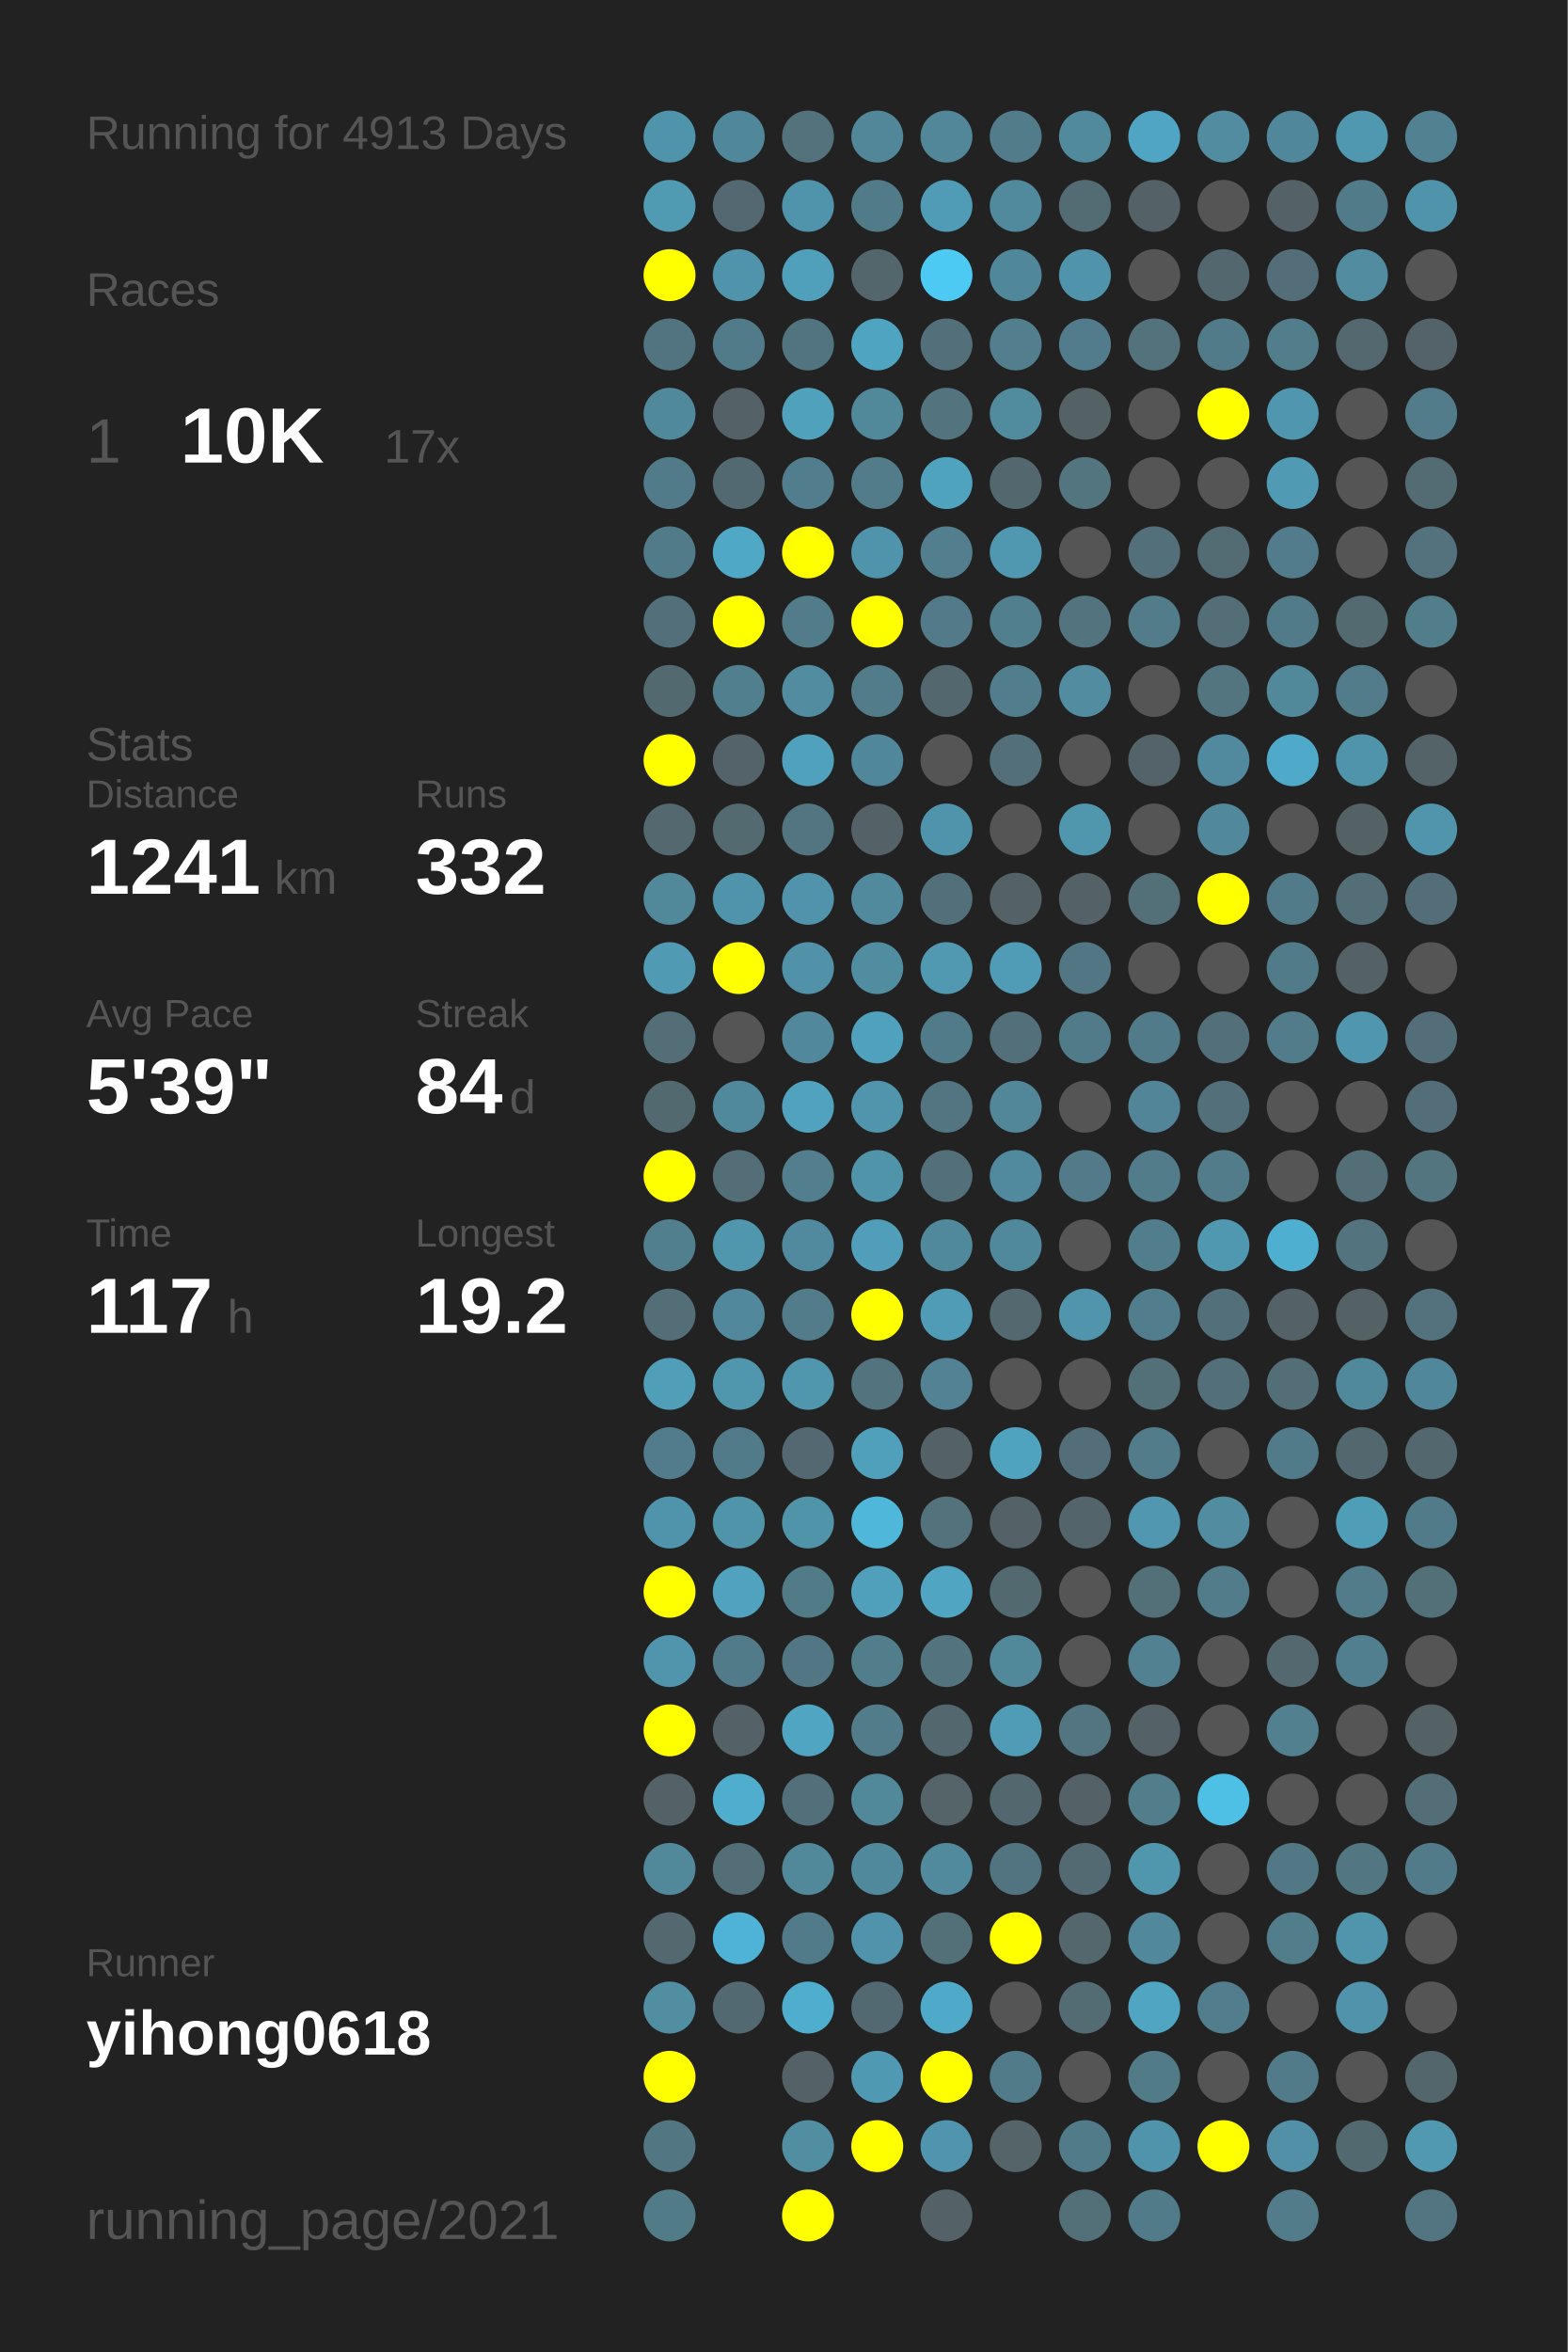
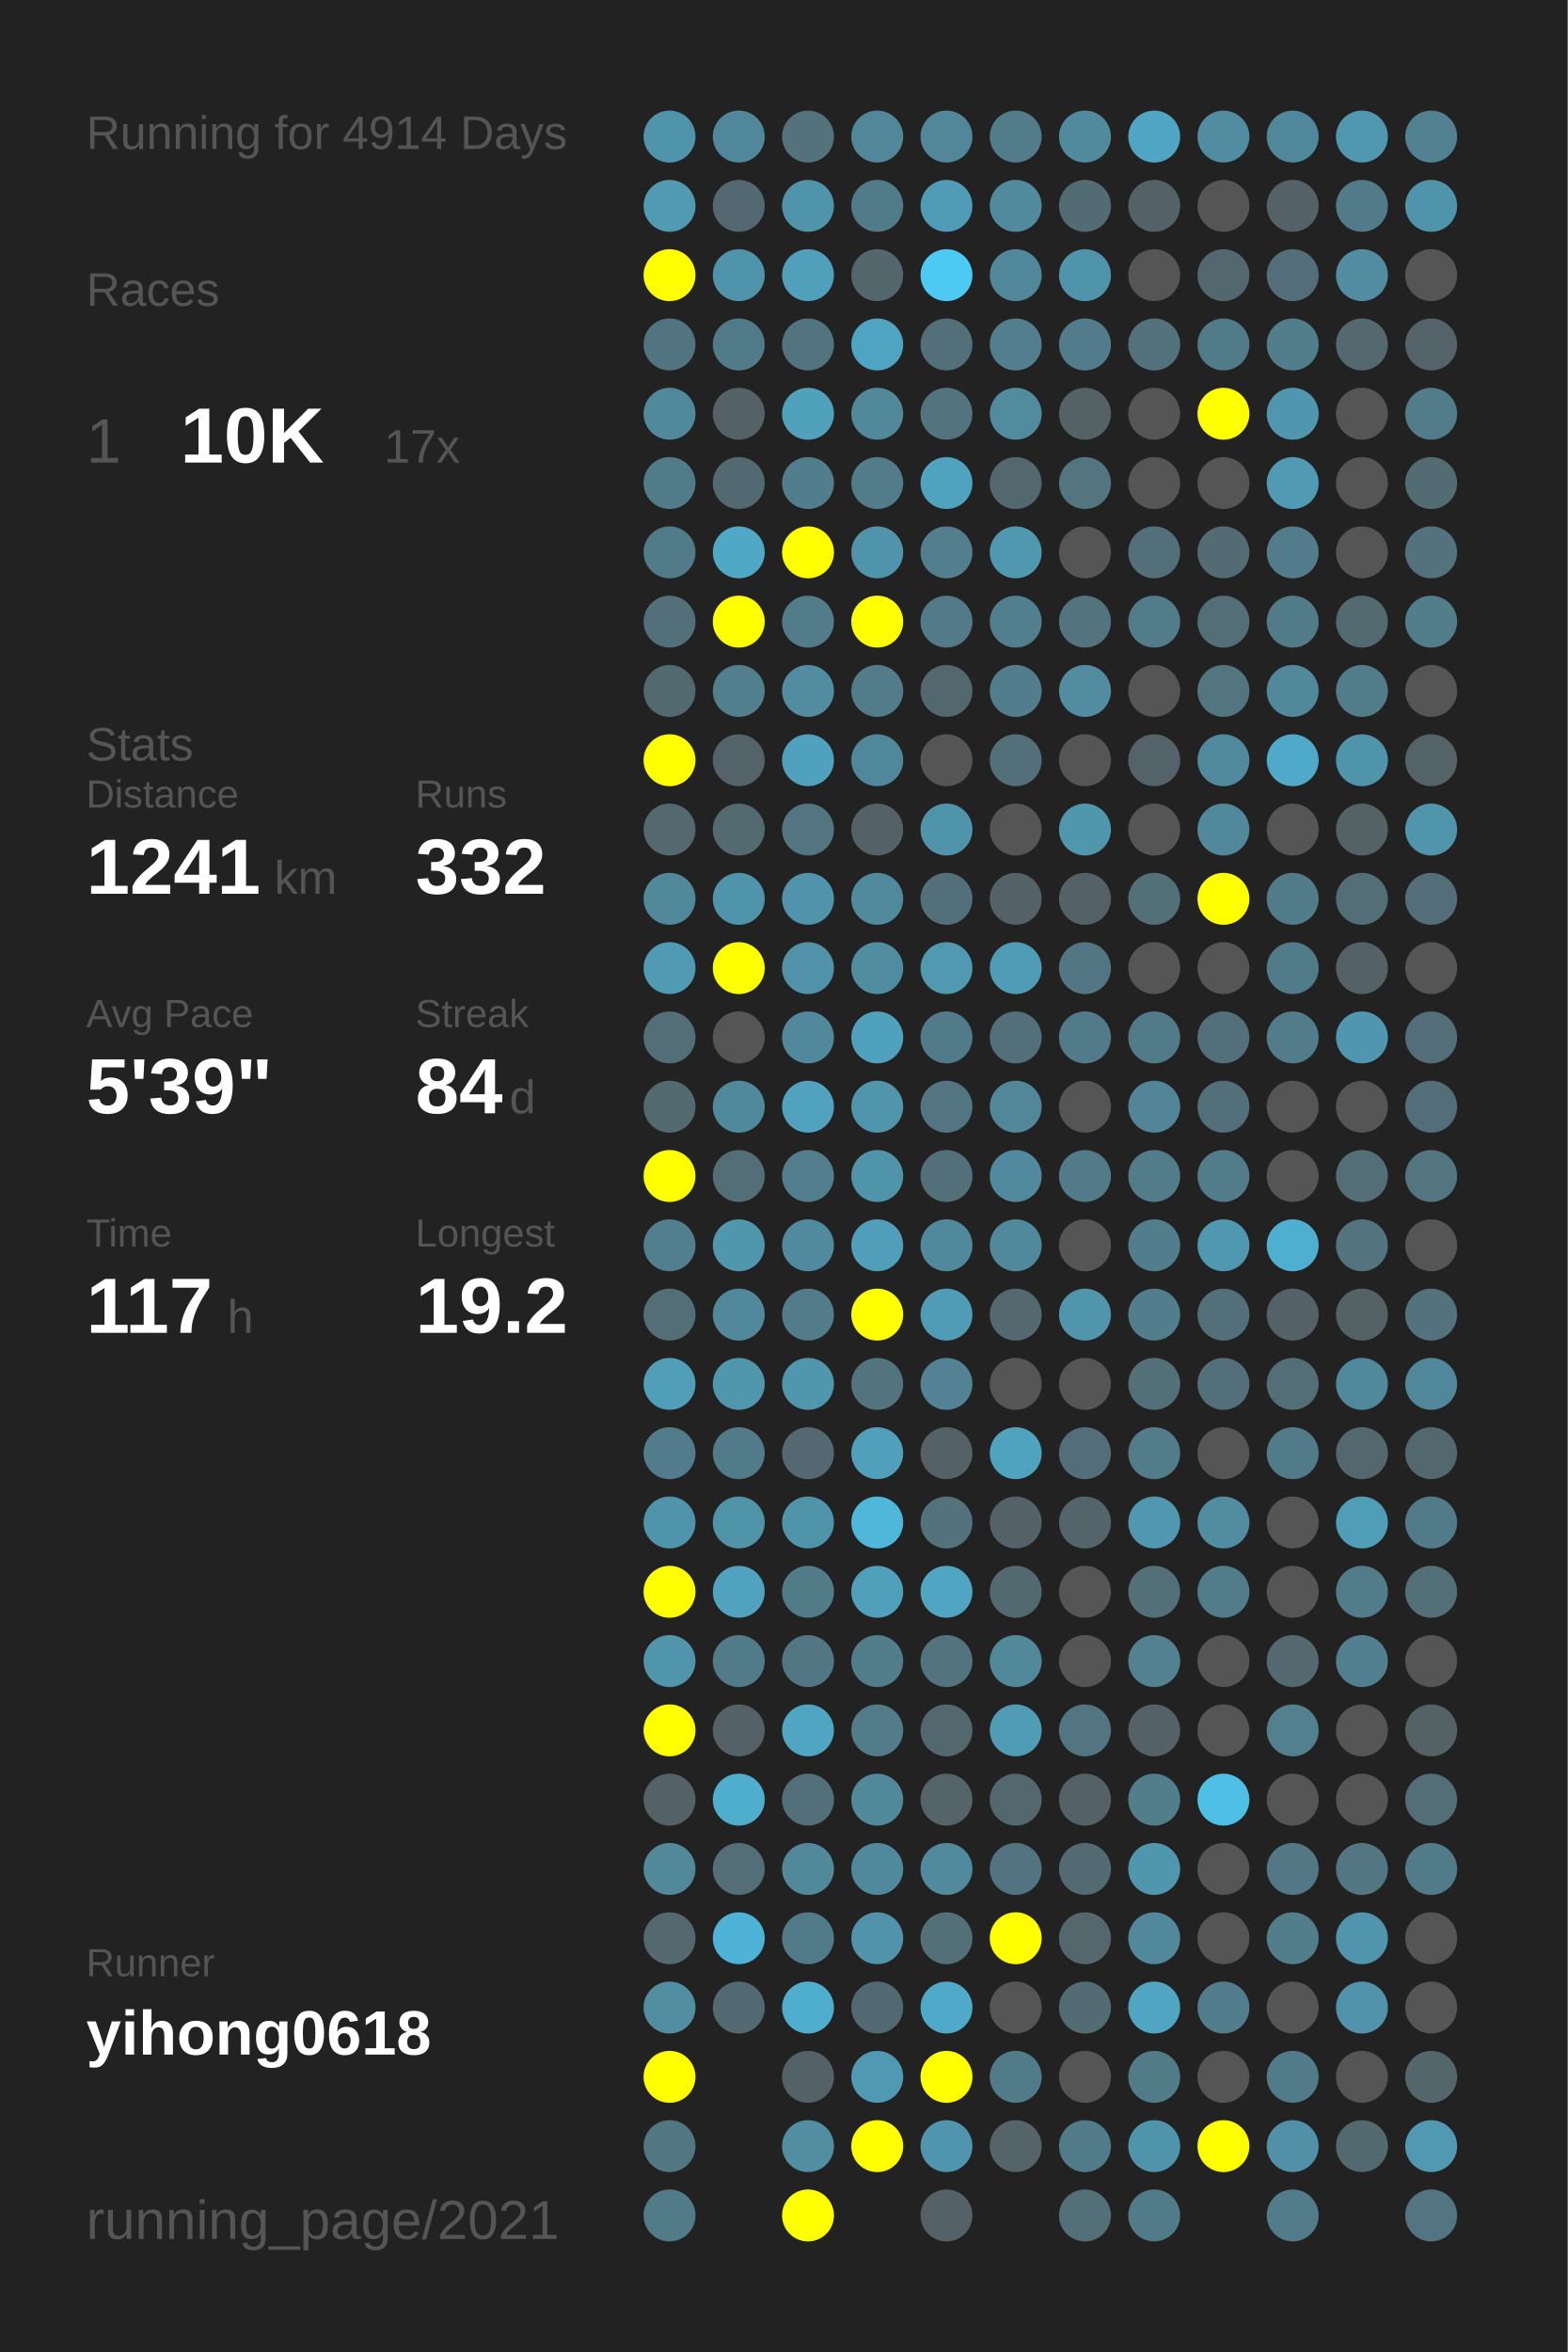
<svg xmlns="http://www.w3.org/2000/svg" baseProfile="full" height="300mm" version="1.1" viewBox="0,0,200,300" width="200mm">
  <defs />
  <rect fill="#222222" height="300" width="200" x="0" y="0" />
-   <text fill="#555555" style="font-size:6px; font-family:Arial;" x="11" y="19">Running for 4913 Days</text>
+   <text fill="#555555" style="font-size:6px; font-family:Arial;" x="11" y="19">Running for 4914 Days</text>
  <text fill="#555555" style="font-size:6px; font-family:Arial;" x="11" y="39">Races</text>
  <text fill="#555555" style="font-size:8px; font-family:Arial;" x="11" y="59">1</text>
  <text fill="#FFFFFF" style="font-size:10px; font-family:Arial; font-weight:bold;" x="23" y="59">10K</text>
  <text fill="#555555" style="font-size:6px; font-family:Arial;" x="49" y="59">17x</text>
  <text fill="#555555" style="font-size:6px; font-family:Arial;" x="11" y="97">Stats</text>
  <text fill="#555555" style="font-size:5px; font-family:Arial;" x="11" y="103">Distance</text>
  <text fill="#FFFFFF" style="font-size:10px; font-family:Arial; font-weight:bold;" x="11" y="114">1241</text>
  <text fill="#555555" style="font-size:6px; font-family:Arial;" x="35" y="114">km</text>
  <text fill="#555555" style="font-size:5px; font-family:Arial;" x="53" y="103">Runs</text>
  <text fill="#FFFFFF" style="font-size:10px; font-family:Arial; font-weight:bold;" x="53" y="114">332</text>
  <text fill="#555555" style="font-size:5px; font-family:Arial;" x="11" y="131">Avg Pace</text>
  <text fill="#FFFFFF" style="font-size:10px; font-family:Arial; font-weight:bold;" x="11" y="142">5'39"</text>
  <text fill="#555555" style="font-size:5px; font-family:Arial;" x="53" y="131">Streak</text>
  <text fill="#FFFFFF" style="font-size:10px; font-family:Arial; font-weight:bold;" x="53" y="142">84</text>
  <text fill="#555555" style="font-size:6px; font-family:Arial;" x="65" y="142">d</text>
  <text fill="#555555" style="font-size:5px; font-family:Arial;" x="11" y="159">Time</text>
  <text fill="#FFFFFF" style="font-size:10px; font-family:Arial; font-weight:bold;" x="11" y="170">117</text>
  <text fill="#555555" style="font-size:6px; font-family:Arial;" x="29" y="170">h</text>
  <text fill="#555555" style="font-size:5px; font-family:Arial;" x="53" y="159">Longest</text>
  <text fill="#FFFFFF" style="font-size:10px; font-family:Arial; font-weight:bold;" x="53" y="170">19.2</text>
  <text fill="#555555" style="font-size:5px; font-family:Arial;" x="11" y="252.065">Runner</text>
  <text fill="#FFFFFF" style="font-size:8px; font-family:Arial; font-weight:bold;" x="11" y="262.065">yihong0618</text>
  <text fill="#555555" style="font-size:7px; font-family:Arial;" x="11" y="285.581">running_page/2021</text>
  <circle cx="85.417" cy="17.419" fill="#5094ab" r="3.312" />
  <circle cx="85.417" cy="26.258" fill="#509ab2" r="3.312" />
  <circle cx="85.417" cy="35.097" fill="#FFFF00" r="3.312" />
  <circle cx="85.417" cy="43.935" fill="#527480" r="3.312" />
  <circle cx="85.417" cy="52.774" fill="#51899c" r="3.312" />
  <circle cx="85.417" cy="61.613" fill="#527b89" r="3.312" />
  <circle cx="85.417" cy="70.452" fill="#527b89" r="3.312" />
  <circle cx="85.417" cy="79.29" fill="#536f79" r="3.312" />
  <circle cx="85.417" cy="88.129" fill="#536970" r="3.312" />
  <circle cx="85.417" cy="96.968" fill="#FFFF00" r="3.312" />
  <circle cx="85.417" cy="105.806" fill="#53686f" r="3.312" />
  <circle cx="85.417" cy="114.645" fill="#51889a" r="3.312" />
  <circle cx="85.417" cy="123.484" fill="#509ab3" r="3.312" />
  <circle cx="85.417" cy="132.323" fill="#536e77" r="3.312" />
  <circle cx="85.417" cy="141.161" fill="#536970" r="3.312" />
  <circle cx="85.417" cy="150" fill="#FFFF00" r="3.312" />
  <circle cx="85.417" cy="158.839" fill="#527f8e" r="3.312" />
  <circle cx="85.417" cy="167.677" fill="#536e77" r="3.312" />
  <circle cx="85.417" cy="176.516" fill="#509eb8" r="3.312" />
  <circle cx="85.417" cy="185.355" fill="#527c8b" r="3.312" />
  <circle cx="85.417" cy="194.194" fill="#5094ab" r="3.312" />
  <circle cx="85.417" cy="203.032" fill="#FFFF00" r="3.312" />
  <circle cx="85.417" cy="211.871" fill="#5095ac" r="3.312" />
  <circle cx="85.417" cy="220.71" fill="#FFFF00" r="3.312" />
  <circle cx="85.417" cy="229.548" fill="#546267" r="3.312" />
  <circle cx="85.417" cy="238.387" fill="#51889a" r="3.312" />
  <circle cx="85.417" cy="247.226" fill="#53686f" r="3.312" />
  <circle cx="85.417" cy="256.065" fill="#518ea2" r="3.312" />
  <circle cx="85.417" cy="264.903" fill="#FFFF00" r="3.312" />
  <circle cx="85.417" cy="273.742" fill="#527783" r="3.312" />
  <circle cx="85.417" cy="282.581" fill="#527b88" r="3.312" />
  <circle cx="94.25" cy="17.419" fill="#51879a" r="3.312" />
  <circle cx="94.25" cy="26.258" fill="#536870" r="3.312" />
  <circle cx="94.25" cy="35.097" fill="#5094ab" r="3.312" />
  <circle cx="94.25" cy="43.935" fill="#527b89" r="3.312" />
  <circle cx="94.25" cy="52.774" fill="#546166" r="3.312" />
  <circle cx="94.25" cy="61.613" fill="#536971" r="3.312" />
  <circle cx="94.25" cy="70.452" fill="#4fa8c5" r="3.312" />
  <circle cx="94.25" cy="79.29" fill="#FFFF00" r="3.312" />
  <circle cx="94.25" cy="88.129" fill="#527f8e" r="3.312" />
  <circle cx="94.25" cy="96.968" fill="#546369" r="3.312" />
  <circle cx="94.25" cy="105.806" fill="#536a71" r="3.312" />
  <circle cx="94.25" cy="114.645" fill="#5094ab" r="3.312" />
  <circle cx="94.25" cy="123.484" fill="#FFFF00" r="3.312" />
  <circle cx="94.25" cy="132.323" fill="#555555" r="3.312" />
  <circle cx="94.25" cy="141.161" fill="#51899c" r="3.312" />
  <circle cx="94.25" cy="150" fill="#536e77" r="3.312" />
  <circle cx="94.25" cy="158.839" fill="#5096ad" r="3.312" />
  <circle cx="94.25" cy="167.677" fill="#51889b" r="3.312" />
  <circle cx="94.25" cy="176.516" fill="#5096ad" r="3.312" />
  <circle cx="94.25" cy="185.355" fill="#527b8a" r="3.312" />
  <circle cx="94.25" cy="194.194" fill="#5094aa" r="3.312" />
  <circle cx="94.25" cy="203.032" fill="#50a2be" r="3.312" />
  <circle cx="94.25" cy="211.871" fill="#527b89" r="3.312" />
  <circle cx="94.25" cy="220.71" fill="#546267" r="3.312" />
  <circle cx="94.25" cy="229.548" fill="#4fadcd" r="3.312" />
  <circle cx="94.25" cy="238.387" fill="#536e77" r="3.312" />
  <circle cx="94.25" cy="247.226" fill="#4eb3d6" r="3.312" />
  <circle cx="94.25" cy="256.065" fill="#536971" r="3.312" />
  <circle cx="103.083" cy="17.419" fill="#53727c" r="3.312" />
  <circle cx="103.083" cy="26.258" fill="#5094ab" r="3.312" />
  <circle cx="103.083" cy="35.097" fill="#50a0bc" r="3.312" />
  <circle cx="103.083" cy="43.935" fill="#527480" r="3.312" />
  <circle cx="103.083" cy="52.774" fill="#50a1bc" r="3.312" />
  <circle cx="103.083" cy="61.613" fill="#527d8c" r="3.312" />
  <circle cx="103.083" cy="70.452" fill="#FFFF00" r="3.312" />
  <circle cx="103.083" cy="79.29" fill="#527c8a" r="3.312" />
  <circle cx="103.083" cy="88.129" fill="#518ca1" r="3.312" />
  <circle cx="103.083" cy="96.968" fill="#50a1bd" r="3.312" />
  <circle cx="103.083" cy="105.806" fill="#527581" r="3.312" />
  <circle cx="103.083" cy="114.645" fill="#5093aa" r="3.312" />
  <circle cx="103.083" cy="123.484" fill="#5192a8" r="3.312" />
  <circle cx="103.083" cy="132.323" fill="#51889b" r="3.312" />
  <circle cx="103.083" cy="141.161" fill="#50a2be" r="3.312" />
  <circle cx="103.083" cy="150" fill="#527e8d" r="3.312" />
  <circle cx="103.083" cy="158.839" fill="#518a9e" r="3.312" />
  <circle cx="103.083" cy="167.677" fill="#527c8a" r="3.312" />
  <circle cx="103.083" cy="176.516" fill="#5096ad" r="3.312" />
  <circle cx="103.083" cy="185.355" fill="#536870" r="3.312" />
  <circle cx="103.083" cy="194.194" fill="#5094aa" r="3.312" />
  <circle cx="103.083" cy="203.032" fill="#527b88" r="3.312" />
  <circle cx="103.083" cy="211.871" fill="#527683" r="3.312" />
  <circle cx="103.083" cy="220.71" fill="#4fa5c2" r="3.312" />
  <circle cx="103.083" cy="229.548" fill="#536f79" r="3.312" />
  <circle cx="103.083" cy="238.387" fill="#51889a" r="3.312" />
  <circle cx="103.083" cy="247.226" fill="#527b89" r="3.312" />
  <circle cx="103.083" cy="256.065" fill="#4faece" r="3.312" />
  <circle cx="103.083" cy="264.903" fill="#546267" r="3.312" />
  <circle cx="103.083" cy="273.742" fill="#518ea2" r="3.312" />
  <circle cx="103.083" cy="282.581" fill="#FFFF00" r="3.312" />
  <circle cx="111.917" cy="17.419" fill="#518799" r="3.312" />
  <circle cx="111.917" cy="26.258" fill="#527b89" r="3.312" />
  <circle cx="111.917" cy="35.097" fill="#53666c" r="3.312" />
  <circle cx="111.917" cy="43.935" fill="#4fa4c1" r="3.312" />
  <circle cx="111.917" cy="52.774" fill="#51889a" r="3.312" />
  <circle cx="111.917" cy="61.613" fill="#527c8a" r="3.312" />
  <circle cx="111.917" cy="70.452" fill="#5094ab" r="3.312" />
  <circle cx="111.917" cy="79.29" fill="#FFFF00" r="3.312" />
  <circle cx="111.917" cy="88.129" fill="#527c8a" r="3.312" />
  <circle cx="111.917" cy="96.968" fill="#51879a" r="3.312" />
  <circle cx="111.917" cy="105.806" fill="#546267" r="3.312" />
  <circle cx="111.917" cy="114.645" fill="#518a9d" r="3.312" />
  <circle cx="111.917" cy="123.484" fill="#518da1" r="3.312" />
  <circle cx="111.917" cy="132.323" fill="#50a1bd" r="3.312" />
  <circle cx="111.917" cy="141.161" fill="#5095ac" r="3.312" />
  <circle cx="111.917" cy="150" fill="#5094aa" r="3.312" />
  <circle cx="111.917" cy="158.839" fill="#509eb9" r="3.312" />
  <circle cx="111.917" cy="167.677" fill="#FFFF00" r="3.312" />
  <circle cx="111.917" cy="176.516" fill="#53737e" r="3.312" />
  <circle cx="111.917" cy="185.355" fill="#50a0bc" r="3.312" />
  <circle cx="111.917" cy="194.194" fill="#4eb7da" r="3.312" />
  <circle cx="111.917" cy="203.032" fill="#50a0bc" r="3.312" />
  <circle cx="111.917" cy="211.871" fill="#527d8b" r="3.312" />
  <circle cx="111.917" cy="220.71" fill="#527c8a" r="3.312" />
  <circle cx="111.917" cy="229.548" fill="#51889a" r="3.312" />
  <circle cx="111.917" cy="238.387" fill="#51899c" r="3.312" />
  <circle cx="111.917" cy="247.226" fill="#5093aa" r="3.312" />
  <circle cx="111.917" cy="256.065" fill="#536971" r="3.312" />
  <circle cx="111.917" cy="264.903" fill="#5099b2" r="3.312" />
  <circle cx="111.917" cy="273.742" fill="#FFFF00" r="3.312" />
  <circle cx="120.75" cy="17.419" fill="#518799" r="3.312" />
  <circle cx="120.75" cy="26.258" fill="#509cb6" r="3.312" />
  <circle cx="120.75" cy="35.097" fill="#4dcaf4" r="3.312" />
  <circle cx="120.75" cy="43.935" fill="#536f79" r="3.312" />
  <circle cx="120.75" cy="52.774" fill="#53737e" r="3.312" />
  <circle cx="120.75" cy="61.613" fill="#4fa3bf" r="3.312" />
  <circle cx="120.75" cy="70.452" fill="#527e8d" r="3.312" />
  <circle cx="120.75" cy="79.29" fill="#527a88" r="3.312" />
  <circle cx="120.75" cy="88.129" fill="#53676e" r="3.312" />
  <circle cx="120.75" cy="96.968" fill="#555555" r="3.312" />
  <circle cx="120.75" cy="105.806" fill="#5094ab" r="3.312" />
  <circle cx="120.75" cy="114.645" fill="#53707a" r="3.312" />
  <circle cx="120.75" cy="123.484" fill="#5099b1" r="3.312" />
  <circle cx="120.75" cy="132.323" fill="#527b89" r="3.312" />
  <circle cx="120.75" cy="141.161" fill="#527581" r="3.312" />
  <circle cx="120.75" cy="150" fill="#536f79" r="3.312" />
  <circle cx="120.75" cy="158.839" fill="#51899c" r="3.312" />
  <circle cx="120.75" cy="167.677" fill="#509cb6" r="3.312" />
  <circle cx="120.75" cy="176.516" fill="#528293" r="3.312" />
  <circle cx="120.75" cy="185.355" fill="#546166" r="3.312" />
  <circle cx="120.75" cy="194.194" fill="#53727c" r="3.312" />
  <circle cx="120.75" cy="203.032" fill="#4fa5c2" r="3.312" />
  <circle cx="120.75" cy="211.871" fill="#53737e" r="3.312" />
  <circle cx="120.75" cy="220.71" fill="#53676e" r="3.312" />
  <circle cx="120.75" cy="229.548" fill="#546469" r="3.312" />
  <circle cx="120.75" cy="238.387" fill="#518a9d" r="3.312" />
  <circle cx="120.75" cy="247.226" fill="#536f78" r="3.312" />
  <circle cx="120.75" cy="256.065" fill="#4faac9" r="3.312" />
  <circle cx="120.75" cy="264.903" fill="#FFFF00" r="3.312" />
  <circle cx="120.75" cy="273.742" fill="#5095ad" r="3.312" />
  <circle cx="120.75" cy="282.581" fill="#546267" r="3.312" />
  <circle cx="129.583" cy="17.419" fill="#527c8a" r="3.312" />
  <circle cx="129.583" cy="26.258" fill="#518a9d" r="3.312" />
  <circle cx="129.583" cy="35.097" fill="#51879a" r="3.312" />
  <circle cx="129.583" cy="43.935" fill="#527e8d" r="3.312" />
  <circle cx="129.583" cy="52.774" fill="#518b9e" r="3.312" />
  <circle cx="129.583" cy="61.613" fill="#53676e" r="3.312" />
  <circle cx="129.583" cy="70.452" fill="#5098b0" r="3.312" />
  <circle cx="129.583" cy="79.29" fill="#527f8e" r="3.312" />
  <circle cx="129.583" cy="88.129" fill="#527d8c" r="3.312" />
  <circle cx="129.583" cy="96.968" fill="#53707a" r="3.312" />
  <circle cx="129.583" cy="105.806" fill="#555555" r="3.312" />
  <circle cx="129.583" cy="114.645" fill="#546267" r="3.312" />
  <circle cx="129.583" cy="123.484" fill="#509cb6" r="3.312" />
  <circle cx="129.583" cy="132.323" fill="#53707a" r="3.312" />
  <circle cx="129.583" cy="141.161" fill="#518799" r="3.312" />
  <circle cx="129.583" cy="150" fill="#518a9e" r="3.312" />
  <circle cx="129.583" cy="158.839" fill="#51899c" r="3.312" />
  <circle cx="129.583" cy="167.677" fill="#53686f" r="3.312" />
  <circle cx="129.583" cy="176.516" fill="#555555" r="3.312" />
  <circle cx="129.583" cy="185.355" fill="#50a3bf" r="3.312" />
  <circle cx="129.583" cy="194.194" fill="#546166" r="3.312" />
  <circle cx="129.583" cy="203.032" fill="#536970" r="3.312" />
  <circle cx="129.583" cy="211.871" fill="#51899b" r="3.312" />
  <circle cx="129.583" cy="220.71" fill="#509bb5" r="3.312" />
  <circle cx="129.583" cy="229.548" fill="#53676e" r="3.312" />
  <circle cx="129.583" cy="238.387" fill="#527480" r="3.312" />
  <circle cx="129.583" cy="247.226" fill="#FFFF00" r="3.312" />
  <circle cx="129.583" cy="256.065" fill="#555555" r="3.312" />
  <circle cx="129.583" cy="264.903" fill="#527b89" r="3.312" />
  <circle cx="129.583" cy="273.742" fill="#546469" r="3.312" />
  <circle cx="138.417" cy="17.419" fill="#518a9d" r="3.312" />
  <circle cx="138.417" cy="26.258" fill="#536b72" r="3.312" />
  <circle cx="138.417" cy="35.097" fill="#5094ab" r="3.312" />
  <circle cx="138.417" cy="43.935" fill="#527c8b" r="3.312" />
  <circle cx="138.417" cy="52.774" fill="#546266" r="3.312" />
  <circle cx="138.417" cy="61.613" fill="#527580" r="3.312" />
  <circle cx="138.417" cy="70.452" fill="#555555" r="3.312" />
  <circle cx="138.417" cy="79.29" fill="#53737e" r="3.312" />
  <circle cx="138.417" cy="88.129" fill="#518ca0" r="3.312" />
  <circle cx="138.417" cy="96.968" fill="#555555" r="3.312" />
  <circle cx="138.417" cy="105.806" fill="#5096ad" r="3.312" />
  <circle cx="138.417" cy="114.645" fill="#546267" r="3.312" />
  <circle cx="138.417" cy="123.484" fill="#527683" r="3.312" />
  <circle cx="138.417" cy="132.323" fill="#527b89" r="3.312" />
  <circle cx="138.417" cy="141.161" fill="#555555" r="3.312" />
  <circle cx="138.417" cy="150" fill="#527a88" r="3.312" />
  <circle cx="138.417" cy="158.839" fill="#555555" r="3.312" />
  <circle cx="138.417" cy="167.677" fill="#5095ac" r="3.312" />
  <circle cx="138.417" cy="176.516" fill="#555555" r="3.312" />
  <circle cx="138.417" cy="185.355" fill="#536e78" r="3.312" />
  <circle cx="138.417" cy="194.194" fill="#53656b" r="3.312" />
  <circle cx="138.417" cy="203.032" fill="#555555" r="3.312" />
  <circle cx="138.417" cy="211.871" fill="#555555" r="3.312" />
  <circle cx="138.417" cy="220.71" fill="#527581" r="3.312" />
  <circle cx="138.417" cy="229.548" fill="#546267" r="3.312" />
  <circle cx="138.417" cy="238.387" fill="#536a72" r="3.312" />
  <circle cx="138.417" cy="247.226" fill="#53676d" r="3.312" />
  <circle cx="138.417" cy="256.065" fill="#536b73" r="3.312" />
  <circle cx="138.417" cy="264.903" fill="#555555" r="3.312" />
  <circle cx="138.417" cy="273.742" fill="#527b89" r="3.312" />
  <circle cx="138.417" cy="282.581" fill="#536f78" r="3.312" />
  <circle cx="147.25" cy="17.419" fill="#4fa5c3" r="3.312" />
  <circle cx="147.25" cy="26.258" fill="#546267" r="3.312" />
  <circle cx="147.25" cy="35.097" fill="#555555" r="3.312" />
  <circle cx="147.25" cy="43.935" fill="#53727c" r="3.312" />
  <circle cx="147.25" cy="52.774" fill="#555555" r="3.312" />
  <circle cx="147.25" cy="61.613" fill="#555555" r="3.312" />
  <circle cx="147.25" cy="70.452" fill="#536f79" r="3.312" />
  <circle cx="147.25" cy="79.29" fill="#527c8a" r="3.312" />
  <circle cx="147.25" cy="88.129" fill="#555555" r="3.312" />
  <circle cx="147.25" cy="96.968" fill="#546369" r="3.312" />
  <circle cx="147.25" cy="105.806" fill="#555555" r="3.312" />
  <circle cx="147.25" cy="114.645" fill="#536f78" r="3.312" />
  <circle cx="147.25" cy="123.484" fill="#555555" r="3.312" />
  <circle cx="147.25" cy="132.323" fill="#527b89" r="3.312" />
  <circle cx="147.25" cy="141.161" fill="#518597" r="3.312" />
  <circle cx="147.25" cy="150" fill="#527c8a" r="3.312" />
  <circle cx="147.25" cy="158.839" fill="#527d8c" r="3.312" />
  <circle cx="147.25" cy="167.677" fill="#527d8c" r="3.312" />
  <circle cx="147.25" cy="176.516" fill="#537079" r="3.312" />
  <circle cx="147.25" cy="185.355" fill="#527c8a" r="3.312" />
  <circle cx="147.25" cy="194.194" fill="#5097af" r="3.312" />
  <circle cx="147.25" cy="203.032" fill="#536f78" r="3.312" />
  <circle cx="147.25" cy="211.871" fill="#528292" r="3.312" />
  <circle cx="147.25" cy="220.71" fill="#546267" r="3.312" />
  <circle cx="147.25" cy="229.548" fill="#527d8b" r="3.312" />
  <circle cx="147.25" cy="238.387" fill="#5097ae" r="3.312" />
  <circle cx="147.25" cy="247.226" fill="#51889b" r="3.312" />
  <circle cx="147.25" cy="256.065" fill="#4fa5c2" r="3.312" />
  <circle cx="147.25" cy="264.903" fill="#527b88" r="3.312" />
  <circle cx="147.25" cy="273.742" fill="#5094ab" r="3.312" />
  <circle cx="147.25" cy="282.581" fill="#527b89" r="3.312" />
  <circle cx="156.083" cy="17.419" fill="#518ca0" r="3.312" />
  <circle cx="156.083" cy="26.258" fill="#555555" r="3.312" />
  <circle cx="156.083" cy="35.097" fill="#53676e" r="3.312" />
  <circle cx="156.083" cy="43.935" fill="#527b89" r="3.312" />
  <circle cx="156.083" cy="52.774" fill="#FFFF00" r="3.312" />
  <circle cx="156.083" cy="61.613" fill="#555555" r="3.312" />
  <circle cx="156.083" cy="70.452" fill="#536c74" r="3.312" />
  <circle cx="156.083" cy="79.29" fill="#536e77" r="3.312" />
  <circle cx="156.083" cy="88.129" fill="#527580" r="3.312" />
  <circle cx="156.083" cy="96.968" fill="#518a9e" r="3.312" />
  <circle cx="156.083" cy="105.806" fill="#51889b" r="3.312" />
  <circle cx="156.083" cy="114.645" fill="#FFFF00" r="3.312" />
  <circle cx="156.083" cy="123.484" fill="#555555" r="3.312" />
  <circle cx="156.083" cy="132.323" fill="#53707a" r="3.312" />
  <circle cx="156.083" cy="141.161" fill="#536f79" r="3.312" />
  <circle cx="156.083" cy="150" fill="#527c8a" r="3.312" />
  <circle cx="156.083" cy="158.839" fill="#5098b0" r="3.312" />
  <circle cx="156.083" cy="167.677" fill="#53707a" r="3.312" />
  <circle cx="156.083" cy="176.516" fill="#53707a" r="3.312" />
  <circle cx="156.083" cy="185.355" fill="#555555" r="3.312" />
  <circle cx="156.083" cy="194.194" fill="#518ca1" r="3.312" />
  <circle cx="156.083" cy="203.032" fill="#527c8a" r="3.312" />
  <circle cx="156.083" cy="211.871" fill="#555555" r="3.312" />
  <circle cx="156.083" cy="220.71" fill="#555555" r="3.312" />
  <circle cx="156.083" cy="229.548" fill="#4ebfe5" r="3.312" />
  <circle cx="156.083" cy="238.387" fill="#555555" r="3.312" />
  <circle cx="156.083" cy="247.226" fill="#555555" r="3.312" />
  <circle cx="156.083" cy="256.065" fill="#527d8c" r="3.312" />
  <circle cx="156.083" cy="264.903" fill="#555555" r="3.312" />
  <circle cx="156.083" cy="273.742" fill="#FFFF00" r="3.312" />
  <circle cx="164.917" cy="17.419" fill="#51879a" r="3.312" />
  <circle cx="164.917" cy="26.258" fill="#546268" r="3.312" />
  <circle cx="164.917" cy="35.097" fill="#536e78" r="3.312" />
  <circle cx="164.917" cy="43.935" fill="#527d8b" r="3.312" />
  <circle cx="164.917" cy="52.774" fill="#5096ae" r="3.312" />
  <circle cx="164.917" cy="61.613" fill="#509ab3" r="3.312" />
  <circle cx="164.917" cy="70.452" fill="#527c8b" r="3.312" />
  <circle cx="164.917" cy="79.29" fill="#527b89" r="3.312" />
  <circle cx="164.917" cy="88.129" fill="#51889a" r="3.312" />
  <circle cx="164.917" cy="96.968" fill="#4fa9c8" r="3.312" />
  <circle cx="164.917" cy="105.806" fill="#555555" r="3.312" />
  <circle cx="164.917" cy="114.645" fill="#527b89" r="3.312" />
  <circle cx="164.917" cy="123.484" fill="#527b89" r="3.312" />
  <circle cx="164.917" cy="132.323" fill="#527c8a" r="3.312" />
  <circle cx="164.917" cy="141.161" fill="#555555" r="3.312" />
  <circle cx="164.917" cy="150" fill="#555555" r="3.312" />
  <circle cx="164.917" cy="158.839" fill="#4fafd0" r="3.312" />
  <circle cx="164.917" cy="167.677" fill="#546267" r="3.312" />
  <circle cx="164.917" cy="176.516" fill="#536e77" r="3.312" />
  <circle cx="164.917" cy="185.355" fill="#527b89" r="3.312" />
  <circle cx="164.917" cy="194.194" fill="#555555" r="3.312" />
  <circle cx="164.917" cy="203.032" fill="#555555" r="3.312" />
  <circle cx="164.917" cy="211.871" fill="#53686f" r="3.312" />
  <circle cx="164.917" cy="220.71" fill="#52808f" r="3.312" />
  <circle cx="164.917" cy="229.548" fill="#555555" r="3.312" />
  <circle cx="164.917" cy="238.387" fill="#527885" r="3.312" />
  <circle cx="164.917" cy="247.226" fill="#527d8b" r="3.312" />
  <circle cx="164.917" cy="256.065" fill="#555555" r="3.312" />
  <circle cx="164.917" cy="264.903" fill="#527b89" r="3.312" />
  <circle cx="164.917" cy="273.742" fill="#5190a6" r="3.312" />
  <circle cx="164.917" cy="282.581" fill="#527c8a" r="3.312" />
  <circle cx="173.75" cy="17.419" fill="#5098b0" r="3.312" />
  <circle cx="173.75" cy="26.258" fill="#527b89" r="3.312" />
  <circle cx="173.75" cy="35.097" fill="#518ca0" r="3.312" />
  <circle cx="173.75" cy="43.935" fill="#53686f" r="3.312" />
  <circle cx="173.75" cy="52.774" fill="#555555" r="3.312" />
  <circle cx="173.75" cy="61.613" fill="#555555" r="3.312" />
  <circle cx="173.75" cy="70.452" fill="#555555" r="3.312" />
  <circle cx="173.75" cy="79.29" fill="#536a71" r="3.312" />
  <circle cx="173.75" cy="88.129" fill="#527c8a" r="3.312" />
  <circle cx="173.75" cy="96.968" fill="#5094ab" r="3.312" />
  <circle cx="173.75" cy="105.806" fill="#546266" r="3.312" />
  <circle cx="173.75" cy="114.645" fill="#536e77" r="3.312" />
  <circle cx="173.75" cy="123.484" fill="#546267" r="3.312" />
  <circle cx="173.75" cy="132.323" fill="#5096ae" r="3.312" />
  <circle cx="173.75" cy="141.161" fill="#555555" r="3.312" />
  <circle cx="173.75" cy="150" fill="#536e77" r="3.312" />
  <circle cx="173.75" cy="158.839" fill="#53737e" r="3.312" />
  <circle cx="173.75" cy="167.677" fill="#546266" r="3.312" />
  <circle cx="173.75" cy="176.516" fill="#51899c" r="3.312" />
  <circle cx="173.75" cy="185.355" fill="#53686e" r="3.312" />
  <circle cx="173.75" cy="194.194" fill="#509db7" r="3.312" />
  <circle cx="173.75" cy="203.032" fill="#527c8a" r="3.312" />
  <circle cx="173.75" cy="211.871" fill="#527f8f" r="3.312" />
  <circle cx="173.75" cy="220.71" fill="#555555" r="3.312" />
  <circle cx="173.75" cy="229.548" fill="#555555" r="3.312" />
  <circle cx="173.75" cy="238.387" fill="#527682" r="3.312" />
  <circle cx="173.75" cy="247.226" fill="#5095ac" r="3.312" />
  <circle cx="173.75" cy="256.065" fill="#5093aa" r="3.312" />
  <circle cx="173.75" cy="264.903" fill="#555555" r="3.312" />
  <circle cx="173.75" cy="273.742" fill="#536970" r="3.312" />
  <circle cx="182.583" cy="17.419" fill="#528292" r="3.312" />
  <circle cx="182.583" cy="26.258" fill="#5094ab" r="3.312" />
  <circle cx="182.583" cy="35.097" fill="#555555" r="3.312" />
  <circle cx="182.583" cy="43.935" fill="#546369" r="3.312" />
  <circle cx="182.583" cy="52.774" fill="#527c8a" r="3.312" />
  <circle cx="182.583" cy="61.613" fill="#536b72" r="3.312" />
  <circle cx="182.583" cy="70.452" fill="#53727d" r="3.312" />
  <circle cx="182.583" cy="79.29" fill="#527d8b" r="3.312" />
  <circle cx="182.583" cy="88.129" fill="#555555" r="3.312" />
  <circle cx="182.583" cy="96.968" fill="#546368" r="3.312" />
  <circle cx="182.583" cy="105.806" fill="#5095ac" r="3.312" />
  <circle cx="182.583" cy="114.645" fill="#536e78" r="3.312" />
  <circle cx="182.583" cy="123.484" fill="#555555" r="3.312" />
  <circle cx="182.583" cy="132.323" fill="#536e78" r="3.312" />
  <circle cx="182.583" cy="141.161" fill="#536e78" r="3.312" />
  <circle cx="182.583" cy="150" fill="#527580" r="3.312" />
  <circle cx="182.583" cy="158.839" fill="#555555" r="3.312" />
  <circle cx="182.583" cy="167.677" fill="#53727d" r="3.312" />
  <circle cx="182.583" cy="176.516" fill="#51879a" r="3.312" />
  <circle cx="182.583" cy="185.355" fill="#53676e" r="3.312" />
  <circle cx="182.583" cy="194.194" fill="#527b89" r="3.312" />
  <circle cx="182.583" cy="203.032" fill="#536f78" r="3.312" />
  <circle cx="182.583" cy="211.871" fill="#555555" r="3.312" />
  <circle cx="182.583" cy="220.71" fill="#546266" r="3.312" />
  <circle cx="182.583" cy="229.548" fill="#536e77" r="3.312" />
  <circle cx="182.583" cy="238.387" fill="#527b89" r="3.312" />
  <circle cx="182.583" cy="247.226" fill="#555555" r="3.312" />
  <circle cx="182.583" cy="256.065" fill="#555555" r="3.312" />
  <circle cx="182.583" cy="264.903" fill="#53666c" r="3.312" />
  <circle cx="182.583" cy="273.742" fill="#5099b1" r="3.312" />
  <circle cx="182.583" cy="282.581" fill="#527581" r="3.312" />
</svg>
